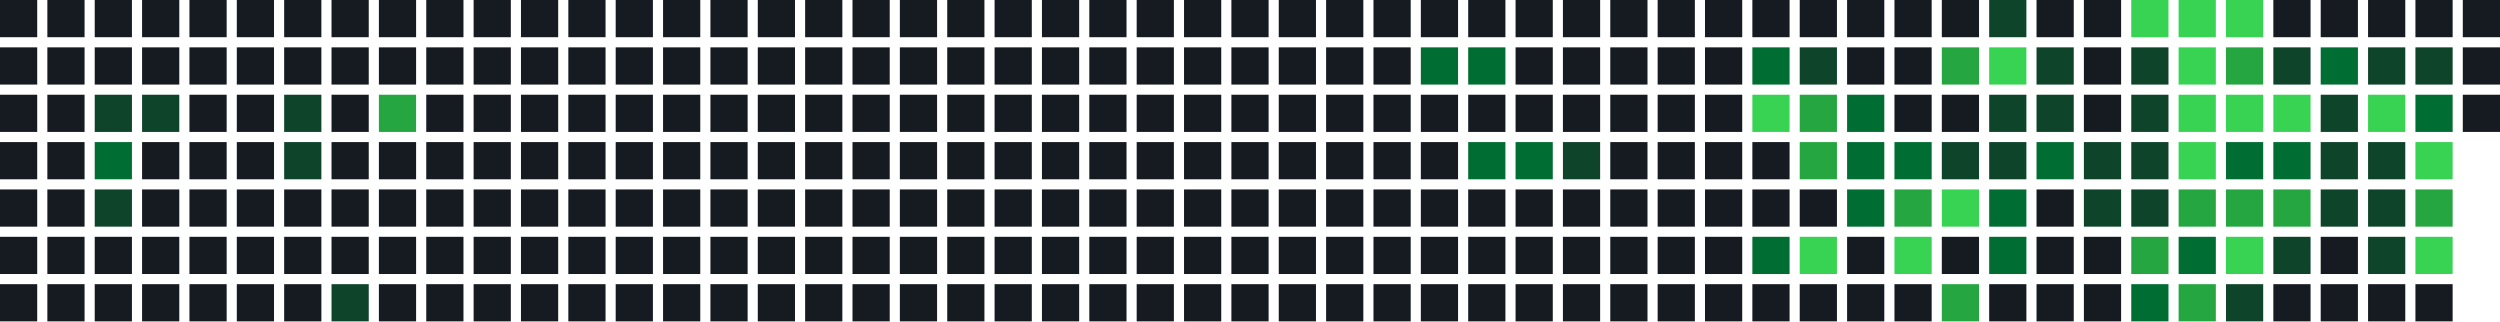
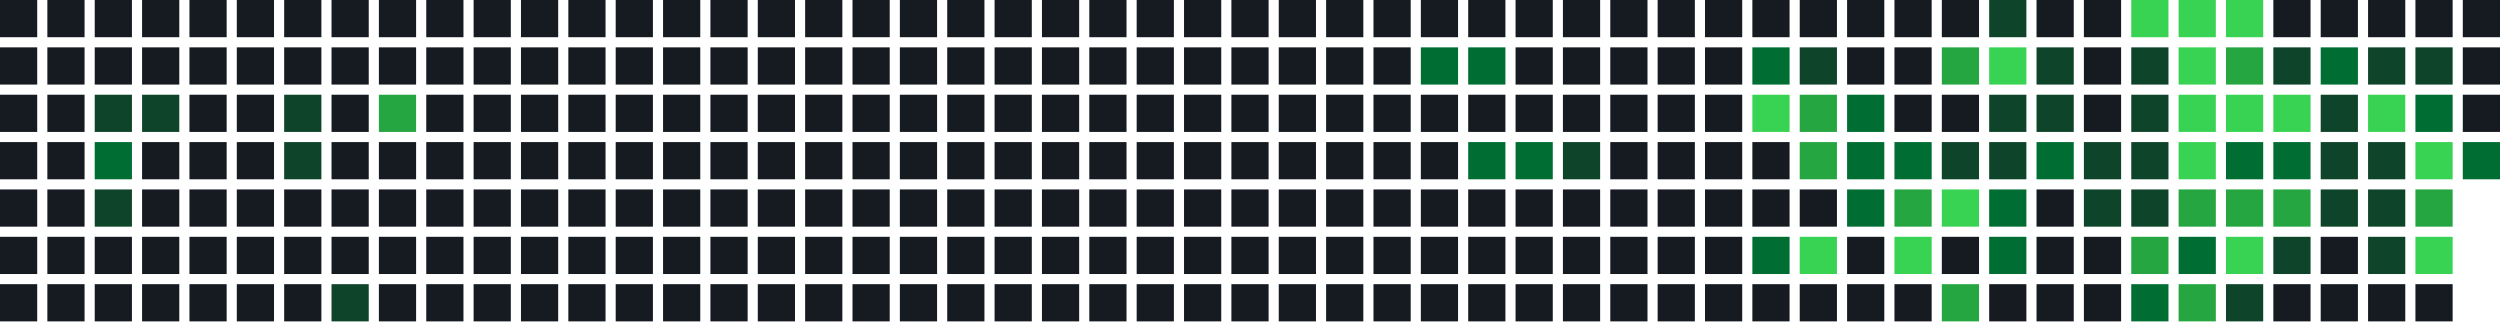
<svg xmlns="http://www.w3.org/2000/svg" width="739" height="95" viewBox="0 0 739 95">
  <rect x="0" y="0" width="11" height="11" fill="#161b22" />
  <rect x="0" y="14" width="11" height="11" fill="#161b22" />
  <rect x="0" y="28" width="11" height="11" fill="#161b22" />
  <rect x="0" y="42" width="11" height="11" fill="#161b22" />
  <rect x="0" y="56" width="11" height="11" fill="#161b22" />
  <rect x="0" y="70" width="11" height="11" fill="#161b22" />
  <rect x="0" y="84" width="11" height="11" fill="#161b22" />
  <rect x="14" y="0" width="11" height="11" fill="#161b22" />
  <rect x="14" y="14" width="11" height="11" fill="#161b22" />
  <rect x="14" y="28" width="11" height="11" fill="#161b22" />
  <rect x="14" y="42" width="11" height="11" fill="#161b22" />
  <rect x="14" y="56" width="11" height="11" fill="#161b22" />
  <rect x="14" y="70" width="11" height="11" fill="#161b22" />
  <rect x="14" y="84" width="11" height="11" fill="#161b22" />
  <rect x="28" y="0" width="11" height="11" fill="#161b22" />
  <rect x="28" y="14" width="11" height="11" fill="#161b22" />
  <rect x="28" y="28" width="11" height="11" fill="#0e4429" />
  <rect x="28" y="42" width="11" height="11" fill="#006d32" />
  <rect x="28" y="56" width="11" height="11" fill="#0e4429" />
  <rect x="28" y="70" width="11" height="11" fill="#161b22" />
  <rect x="28" y="84" width="11" height="11" fill="#161b22" />
  <rect x="42" y="0" width="11" height="11" fill="#161b22" />
  <rect x="42" y="14" width="11" height="11" fill="#161b22" />
  <rect x="42" y="28" width="11" height="11" fill="#0e4429" />
  <rect x="42" y="42" width="11" height="11" fill="#161b22" />
  <rect x="42" y="56" width="11" height="11" fill="#161b22" />
  <rect x="42" y="70" width="11" height="11" fill="#161b22" />
  <rect x="42" y="84" width="11" height="11" fill="#161b22" />
  <rect x="56" y="0" width="11" height="11" fill="#161b22" />
  <rect x="56" y="14" width="11" height="11" fill="#161b22" />
  <rect x="56" y="28" width="11" height="11" fill="#161b22" />
  <rect x="56" y="42" width="11" height="11" fill="#161b22" />
  <rect x="56" y="56" width="11" height="11" fill="#161b22" />
  <rect x="56" y="70" width="11" height="11" fill="#161b22" />
  <rect x="56" y="84" width="11" height="11" fill="#161b22" />
  <rect x="70" y="0" width="11" height="11" fill="#161b22" />
  <rect x="70" y="14" width="11" height="11" fill="#161b22" />
  <rect x="70" y="28" width="11" height="11" fill="#161b22" />
  <rect x="70" y="42" width="11" height="11" fill="#161b22" />
  <rect x="70" y="56" width="11" height="11" fill="#161b22" />
  <rect x="70" y="70" width="11" height="11" fill="#161b22" />
  <rect x="70" y="84" width="11" height="11" fill="#161b22" />
  <rect x="84" y="0" width="11" height="11" fill="#161b22" />
  <rect x="84" y="14" width="11" height="11" fill="#161b22" />
  <rect x="84" y="28" width="11" height="11" fill="#0e4429" />
  <rect x="84" y="42" width="11" height="11" fill="#0e4429" />
  <rect x="84" y="56" width="11" height="11" fill="#161b22" />
  <rect x="84" y="70" width="11" height="11" fill="#161b22" />
  <rect x="84" y="84" width="11" height="11" fill="#161b22" />
  <rect x="98" y="0" width="11" height="11" fill="#161b22" />
  <rect x="98" y="14" width="11" height="11" fill="#161b22" />
  <rect x="98" y="28" width="11" height="11" fill="#161b22" />
  <rect x="98" y="42" width="11" height="11" fill="#161b22" />
  <rect x="98" y="56" width="11" height="11" fill="#161b22" />
  <rect x="98" y="70" width="11" height="11" fill="#161b22" />
  <rect x="98" y="84" width="11" height="11" fill="#0e4429" />
  <rect x="112" y="0" width="11" height="11" fill="#161b22" />
  <rect x="112" y="14" width="11" height="11" fill="#161b22" />
  <rect x="112" y="28" width="11" height="11" fill="#26a641" />
  <rect x="112" y="42" width="11" height="11" fill="#161b22" />
  <rect x="112" y="56" width="11" height="11" fill="#161b22" />
  <rect x="112" y="70" width="11" height="11" fill="#161b22" />
  <rect x="112" y="84" width="11" height="11" fill="#161b22" />
  <rect x="126" y="0" width="11" height="11" fill="#161b22" />
  <rect x="126" y="14" width="11" height="11" fill="#161b22" />
  <rect x="126" y="28" width="11" height="11" fill="#161b22" />
  <rect x="126" y="42" width="11" height="11" fill="#161b22" />
  <rect x="126" y="56" width="11" height="11" fill="#161b22" />
  <rect x="126" y="70" width="11" height="11" fill="#161b22" />
  <rect x="126" y="84" width="11" height="11" fill="#161b22" />
  <rect x="140" y="0" width="11" height="11" fill="#161b22" />
  <rect x="140" y="14" width="11" height="11" fill="#161b22" />
  <rect x="140" y="28" width="11" height="11" fill="#161b22" />
  <rect x="140" y="42" width="11" height="11" fill="#161b22" />
  <rect x="140" y="56" width="11" height="11" fill="#161b22" />
  <rect x="140" y="70" width="11" height="11" fill="#161b22" />
  <rect x="140" y="84" width="11" height="11" fill="#161b22" />
  <rect x="154" y="0" width="11" height="11" fill="#161b22" />
  <rect x="154" y="14" width="11" height="11" fill="#161b22" />
  <rect x="154" y="28" width="11" height="11" fill="#161b22" />
  <rect x="154" y="42" width="11" height="11" fill="#161b22" />
  <rect x="154" y="56" width="11" height="11" fill="#161b22" />
  <rect x="154" y="70" width="11" height="11" fill="#161b22" />
  <rect x="154" y="84" width="11" height="11" fill="#161b22" />
  <rect x="168" y="0" width="11" height="11" fill="#161b22" />
  <rect x="168" y="14" width="11" height="11" fill="#161b22" />
  <rect x="168" y="28" width="11" height="11" fill="#161b22" />
  <rect x="168" y="42" width="11" height="11" fill="#161b22" />
  <rect x="168" y="56" width="11" height="11" fill="#161b22" />
  <rect x="168" y="70" width="11" height="11" fill="#161b22" />
  <rect x="168" y="84" width="11" height="11" fill="#161b22" />
  <rect x="182" y="0" width="11" height="11" fill="#161b22" />
  <rect x="182" y="14" width="11" height="11" fill="#161b22" />
  <rect x="182" y="28" width="11" height="11" fill="#161b22" />
  <rect x="182" y="42" width="11" height="11" fill="#161b22" />
  <rect x="182" y="56" width="11" height="11" fill="#161b22" />
  <rect x="182" y="70" width="11" height="11" fill="#161b22" />
  <rect x="182" y="84" width="11" height="11" fill="#161b22" />
  <rect x="196" y="0" width="11" height="11" fill="#161b22" />
  <rect x="196" y="14" width="11" height="11" fill="#161b22" />
  <rect x="196" y="28" width="11" height="11" fill="#161b22" />
  <rect x="196" y="42" width="11" height="11" fill="#161b22" />
  <rect x="196" y="56" width="11" height="11" fill="#161b22" />
  <rect x="196" y="70" width="11" height="11" fill="#161b22" />
  <rect x="196" y="84" width="11" height="11" fill="#161b22" />
  <rect x="210" y="0" width="11" height="11" fill="#161b22" />
  <rect x="210" y="14" width="11" height="11" fill="#161b22" />
  <rect x="210" y="28" width="11" height="11" fill="#161b22" />
  <rect x="210" y="42" width="11" height="11" fill="#161b22" />
  <rect x="210" y="56" width="11" height="11" fill="#161b22" />
  <rect x="210" y="70" width="11" height="11" fill="#161b22" />
  <rect x="210" y="84" width="11" height="11" fill="#161b22" />
  <rect x="224" y="0" width="11" height="11" fill="#161b22" />
  <rect x="224" y="14" width="11" height="11" fill="#161b22" />
  <rect x="224" y="28" width="11" height="11" fill="#161b22" />
  <rect x="224" y="42" width="11" height="11" fill="#161b22" />
  <rect x="224" y="56" width="11" height="11" fill="#161b22" />
  <rect x="224" y="70" width="11" height="11" fill="#161b22" />
  <rect x="224" y="84" width="11" height="11" fill="#161b22" />
  <rect x="238" y="0" width="11" height="11" fill="#161b22" />
  <rect x="238" y="14" width="11" height="11" fill="#161b22" />
  <rect x="238" y="28" width="11" height="11" fill="#161b22" />
  <rect x="238" y="42" width="11" height="11" fill="#161b22" />
  <rect x="238" y="56" width="11" height="11" fill="#161b22" />
  <rect x="238" y="70" width="11" height="11" fill="#161b22" />
  <rect x="238" y="84" width="11" height="11" fill="#161b22" />
  <rect x="252" y="0" width="11" height="11" fill="#161b22" />
  <rect x="252" y="14" width="11" height="11" fill="#161b22" />
  <rect x="252" y="28" width="11" height="11" fill="#161b22" />
  <rect x="252" y="42" width="11" height="11" fill="#161b22" />
  <rect x="252" y="56" width="11" height="11" fill="#161b22" />
  <rect x="252" y="70" width="11" height="11" fill="#161b22" />
  <rect x="252" y="84" width="11" height="11" fill="#161b22" />
  <rect x="266" y="0" width="11" height="11" fill="#161b22" />
  <rect x="266" y="14" width="11" height="11" fill="#161b22" />
  <rect x="266" y="28" width="11" height="11" fill="#161b22" />
  <rect x="266" y="42" width="11" height="11" fill="#161b22" />
  <rect x="266" y="56" width="11" height="11" fill="#161b22" />
  <rect x="266" y="70" width="11" height="11" fill="#161b22" />
  <rect x="266" y="84" width="11" height="11" fill="#161b22" />
  <rect x="280" y="0" width="11" height="11" fill="#161b22" />
  <rect x="280" y="14" width="11" height="11" fill="#161b22" />
  <rect x="280" y="28" width="11" height="11" fill="#161b22" />
  <rect x="280" y="42" width="11" height="11" fill="#161b22" />
  <rect x="280" y="56" width="11" height="11" fill="#161b22" />
  <rect x="280" y="70" width="11" height="11" fill="#161b22" />
  <rect x="280" y="84" width="11" height="11" fill="#161b22" />
  <rect x="294" y="0" width="11" height="11" fill="#161b22" />
  <rect x="294" y="14" width="11" height="11" fill="#161b22" />
  <rect x="294" y="28" width="11" height="11" fill="#161b22" />
  <rect x="294" y="42" width="11" height="11" fill="#161b22" />
  <rect x="294" y="56" width="11" height="11" fill="#161b22" />
  <rect x="294" y="70" width="11" height="11" fill="#161b22" />
  <rect x="294" y="84" width="11" height="11" fill="#161b22" />
  <rect x="308" y="0" width="11" height="11" fill="#161b22" />
  <rect x="308" y="14" width="11" height="11" fill="#161b22" />
  <rect x="308" y="28" width="11" height="11" fill="#161b22" />
  <rect x="308" y="42" width="11" height="11" fill="#161b22" />
  <rect x="308" y="56" width="11" height="11" fill="#161b22" />
  <rect x="308" y="70" width="11" height="11" fill="#161b22" />
  <rect x="308" y="84" width="11" height="11" fill="#161b22" />
  <rect x="322" y="0" width="11" height="11" fill="#161b22" />
  <rect x="322" y="14" width="11" height="11" fill="#161b22" />
  <rect x="322" y="28" width="11" height="11" fill="#161b22" />
  <rect x="322" y="42" width="11" height="11" fill="#161b22" />
  <rect x="322" y="56" width="11" height="11" fill="#161b22" />
  <rect x="322" y="70" width="11" height="11" fill="#161b22" />
  <rect x="322" y="84" width="11" height="11" fill="#161b22" />
  <rect x="336" y="0" width="11" height="11" fill="#161b22" />
  <rect x="336" y="14" width="11" height="11" fill="#161b22" />
  <rect x="336" y="28" width="11" height="11" fill="#161b22" />
  <rect x="336" y="42" width="11" height="11" fill="#161b22" />
  <rect x="336" y="56" width="11" height="11" fill="#161b22" />
  <rect x="336" y="70" width="11" height="11" fill="#161b22" />
  <rect x="336" y="84" width="11" height="11" fill="#161b22" />
  <rect x="350" y="0" width="11" height="11" fill="#161b22" />
  <rect x="350" y="14" width="11" height="11" fill="#161b22" />
  <rect x="350" y="28" width="11" height="11" fill="#161b22" />
  <rect x="350" y="42" width="11" height="11" fill="#161b22" />
  <rect x="350" y="56" width="11" height="11" fill="#161b22" />
  <rect x="350" y="70" width="11" height="11" fill="#161b22" />
  <rect x="350" y="84" width="11" height="11" fill="#161b22" />
  <rect x="364" y="0" width="11" height="11" fill="#161b22" />
  <rect x="364" y="14" width="11" height="11" fill="#161b22" />
  <rect x="364" y="28" width="11" height="11" fill="#161b22" />
  <rect x="364" y="42" width="11" height="11" fill="#161b22" />
  <rect x="364" y="56" width="11" height="11" fill="#161b22" />
  <rect x="364" y="70" width="11" height="11" fill="#161b22" />
  <rect x="364" y="84" width="11" height="11" fill="#161b22" />
  <rect x="378" y="0" width="11" height="11" fill="#161b22" />
  <rect x="378" y="14" width="11" height="11" fill="#161b22" />
  <rect x="378" y="28" width="11" height="11" fill="#161b22" />
  <rect x="378" y="42" width="11" height="11" fill="#161b22" />
  <rect x="378" y="56" width="11" height="11" fill="#161b22" />
  <rect x="378" y="70" width="11" height="11" fill="#161b22" />
  <rect x="378" y="84" width="11" height="11" fill="#161b22" />
  <rect x="392" y="0" width="11" height="11" fill="#161b22" />
  <rect x="392" y="14" width="11" height="11" fill="#161b22" />
  <rect x="392" y="28" width="11" height="11" fill="#161b22" />
  <rect x="392" y="42" width="11" height="11" fill="#161b22" />
  <rect x="392" y="56" width="11" height="11" fill="#161b22" />
  <rect x="392" y="70" width="11" height="11" fill="#161b22" />
  <rect x="392" y="84" width="11" height="11" fill="#161b22" />
  <rect x="406" y="0" width="11" height="11" fill="#161b22" />
  <rect x="406" y="14" width="11" height="11" fill="#161b22" />
  <rect x="406" y="28" width="11" height="11" fill="#161b22" />
  <rect x="406" y="42" width="11" height="11" fill="#161b22" />
  <rect x="406" y="56" width="11" height="11" fill="#161b22" />
  <rect x="406" y="70" width="11" height="11" fill="#161b22" />
  <rect x="406" y="84" width="11" height="11" fill="#161b22" />
  <rect x="420" y="0" width="11" height="11" fill="#161b22" />
  <rect x="420" y="14" width="11" height="11" fill="#006d32" />
  <rect x="420" y="28" width="11" height="11" fill="#161b22" />
  <rect x="420" y="42" width="11" height="11" fill="#161b22" />
  <rect x="420" y="56" width="11" height="11" fill="#161b22" />
  <rect x="420" y="70" width="11" height="11" fill="#161b22" />
  <rect x="420" y="84" width="11" height="11" fill="#161b22" />
  <rect x="434" y="0" width="11" height="11" fill="#161b22" />
  <rect x="434" y="14" width="11" height="11" fill="#006d32" />
  <rect x="434" y="28" width="11" height="11" fill="#161b22" />
  <rect x="434" y="42" width="11" height="11" fill="#006d32" />
  <rect x="434" y="56" width="11" height="11" fill="#161b22" />
  <rect x="434" y="70" width="11" height="11" fill="#161b22" />
  <rect x="434" y="84" width="11" height="11" fill="#161b22" />
  <rect x="448" y="0" width="11" height="11" fill="#161b22" />
  <rect x="448" y="14" width="11" height="11" fill="#161b22" />
  <rect x="448" y="28" width="11" height="11" fill="#161b22" />
  <rect x="448" y="42" width="11" height="11" fill="#006d32" />
  <rect x="448" y="56" width="11" height="11" fill="#161b22" />
  <rect x="448" y="70" width="11" height="11" fill="#161b22" />
  <rect x="448" y="84" width="11" height="11" fill="#161b22" />
  <rect x="462" y="0" width="11" height="11" fill="#161b22" />
  <rect x="462" y="14" width="11" height="11" fill="#161b22" />
  <rect x="462" y="28" width="11" height="11" fill="#161b22" />
  <rect x="462" y="42" width="11" height="11" fill="#0e4429" />
  <rect x="462" y="56" width="11" height="11" fill="#161b22" />
  <rect x="462" y="70" width="11" height="11" fill="#161b22" />
  <rect x="462" y="84" width="11" height="11" fill="#161b22" />
  <rect x="476" y="0" width="11" height="11" fill="#161b22" />
  <rect x="476" y="14" width="11" height="11" fill="#161b22" />
  <rect x="476" y="28" width="11" height="11" fill="#161b22" />
  <rect x="476" y="42" width="11" height="11" fill="#161b22" />
  <rect x="476" y="56" width="11" height="11" fill="#161b22" />
  <rect x="476" y="70" width="11" height="11" fill="#161b22" />
  <rect x="476" y="84" width="11" height="11" fill="#161b22" />
  <rect x="490" y="0" width="11" height="11" fill="#161b22" />
  <rect x="490" y="14" width="11" height="11" fill="#161b22" />
  <rect x="490" y="28" width="11" height="11" fill="#161b22" />
  <rect x="490" y="42" width="11" height="11" fill="#161b22" />
  <rect x="490" y="56" width="11" height="11" fill="#161b22" />
  <rect x="490" y="70" width="11" height="11" fill="#161b22" />
  <rect x="490" y="84" width="11" height="11" fill="#161b22" />
  <rect x="504" y="0" width="11" height="11" fill="#161b22" />
  <rect x="504" y="14" width="11" height="11" fill="#161b22" />
  <rect x="504" y="28" width="11" height="11" fill="#161b22" />
  <rect x="504" y="42" width="11" height="11" fill="#161b22" />
  <rect x="504" y="56" width="11" height="11" fill="#161b22" />
  <rect x="504" y="70" width="11" height="11" fill="#161b22" />
  <rect x="504" y="84" width="11" height="11" fill="#161b22" />
  <rect x="518" y="0" width="11" height="11" fill="#161b22" />
  <rect x="518" y="14" width="11" height="11" fill="#006d32" />
  <rect x="518" y="28" width="11" height="11" fill="#39d353" />
  <rect x="518" y="42" width="11" height="11" fill="#161b22" />
  <rect x="518" y="56" width="11" height="11" fill="#161b22" />
  <rect x="518" y="70" width="11" height="11" fill="#006d32" />
  <rect x="518" y="84" width="11" height="11" fill="#161b22" />
  <rect x="532" y="0" width="11" height="11" fill="#161b22" />
  <rect x="532" y="14" width="11" height="11" fill="#0e4429" />
  <rect x="532" y="28" width="11" height="11" fill="#26a641" />
  <rect x="532" y="42" width="11" height="11" fill="#26a641" />
  <rect x="532" y="56" width="11" height="11" fill="#161b22" />
  <rect x="532" y="70" width="11" height="11" fill="#39d353" />
  <rect x="532" y="84" width="11" height="11" fill="#161b22" />
  <rect x="546" y="0" width="11" height="11" fill="#161b22" />
  <rect x="546" y="14" width="11" height="11" fill="#161b22" />
  <rect x="546" y="28" width="11" height="11" fill="#006d32" />
  <rect x="546" y="42" width="11" height="11" fill="#006d32" />
  <rect x="546" y="56" width="11" height="11" fill="#006d32" />
  <rect x="546" y="70" width="11" height="11" fill="#161b22" />
  <rect x="546" y="84" width="11" height="11" fill="#161b22" />
  <rect x="560" y="0" width="11" height="11" fill="#161b22" />
  <rect x="560" y="14" width="11" height="11" fill="#161b22" />
  <rect x="560" y="28" width="11" height="11" fill="#161b22" />
  <rect x="560" y="42" width="11" height="11" fill="#006d32" />
  <rect x="560" y="56" width="11" height="11" fill="#26a641" />
  <rect x="560" y="70" width="11" height="11" fill="#39d353" />
  <rect x="560" y="84" width="11" height="11" fill="#161b22" />
  <rect x="574" y="0" width="11" height="11" fill="#161b22" />
  <rect x="574" y="14" width="11" height="11" fill="#26a641" />
  <rect x="574" y="28" width="11" height="11" fill="#161b22" />
  <rect x="574" y="42" width="11" height="11" fill="#0e4429" />
  <rect x="574" y="56" width="11" height="11" fill="#39d353" />
  <rect x="574" y="70" width="11" height="11" fill="#161b22" />
  <rect x="574" y="84" width="11" height="11" fill="#26a641" />
  <rect x="588" y="0" width="11" height="11" fill="#0e4429" />
  <rect x="588" y="14" width="11" height="11" fill="#39d353" />
  <rect x="588" y="28" width="11" height="11" fill="#0e4429" />
  <rect x="588" y="42" width="11" height="11" fill="#0e4429" />
  <rect x="588" y="56" width="11" height="11" fill="#006d32" />
  <rect x="588" y="70" width="11" height="11" fill="#006d32" />
  <rect x="588" y="84" width="11" height="11" fill="#161b22" />
  <rect x="602" y="0" width="11" height="11" fill="#161b22" />
  <rect x="602" y="14" width="11" height="11" fill="#0e4429" />
  <rect x="602" y="28" width="11" height="11" fill="#0e4429" />
  <rect x="602" y="42" width="11" height="11" fill="#006d32" />
  <rect x="602" y="56" width="11" height="11" fill="#161b22" />
  <rect x="602" y="70" width="11" height="11" fill="#161b22" />
  <rect x="602" y="84" width="11" height="11" fill="#161b22" />
  <rect x="616" y="0" width="11" height="11" fill="#161b22" />
  <rect x="616" y="14" width="11" height="11" fill="#161b22" />
  <rect x="616" y="28" width="11" height="11" fill="#161b22" />
  <rect x="616" y="42" width="11" height="11" fill="#0e4429" />
  <rect x="616" y="56" width="11" height="11" fill="#0e4429" />
  <rect x="616" y="70" width="11" height="11" fill="#161b22" />
  <rect x="616" y="84" width="11" height="11" fill="#161b22" />
  <rect x="630" y="0" width="11" height="11" fill="#39d353" />
  <rect x="630" y="14" width="11" height="11" fill="#0e4429" />
  <rect x="630" y="28" width="11" height="11" fill="#0e4429" />
  <rect x="630" y="42" width="11" height="11" fill="#0e4429" />
  <rect x="630" y="56" width="11" height="11" fill="#0e4429" />
  <rect x="630" y="70" width="11" height="11" fill="#26a641" />
  <rect x="630" y="84" width="11" height="11" fill="#006d32" />
  <rect x="644" y="0" width="11" height="11" fill="#39d353" />
  <rect x="644" y="14" width="11" height="11" fill="#39d353" />
  <rect x="644" y="28" width="11" height="11" fill="#39d353" />
  <rect x="644" y="42" width="11" height="11" fill="#39d353" />
  <rect x="644" y="56" width="11" height="11" fill="#26a641" />
  <rect x="644" y="70" width="11" height="11" fill="#006d32" />
  <rect x="644" y="84" width="11" height="11" fill="#26a641" />
  <rect x="658" y="0" width="11" height="11" fill="#39d353" />
  <rect x="658" y="14" width="11" height="11" fill="#26a641" />
  <rect x="658" y="28" width="11" height="11" fill="#39d353" />
  <rect x="658" y="42" width="11" height="11" fill="#006d32" />
  <rect x="658" y="56" width="11" height="11" fill="#26a641" />
  <rect x="658" y="70" width="11" height="11" fill="#39d353" />
  <rect x="658" y="84" width="11" height="11" fill="#0e4429" />
  <rect x="672" y="0" width="11" height="11" fill="#161b22" />
  <rect x="672" y="14" width="11" height="11" fill="#0e4429" />
  <rect x="672" y="28" width="11" height="11" fill="#39d353" />
  <rect x="672" y="42" width="11" height="11" fill="#006d32" />
  <rect x="672" y="56" width="11" height="11" fill="#26a641" />
  <rect x="672" y="70" width="11" height="11" fill="#0e4429" />
  <rect x="672" y="84" width="11" height="11" fill="#161b22" />
  <rect x="686" y="0" width="11" height="11" fill="#161b22" />
  <rect x="686" y="14" width="11" height="11" fill="#006d32" />
  <rect x="686" y="28" width="11" height="11" fill="#0e4429" />
  <rect x="686" y="42" width="11" height="11" fill="#0e4429" />
  <rect x="686" y="56" width="11" height="11" fill="#0e4429" />
  <rect x="686" y="70" width="11" height="11" fill="#161b22" />
  <rect x="686" y="84" width="11" height="11" fill="#161b22" />
  <rect x="700" y="0" width="11" height="11" fill="#161b22" />
  <rect x="700" y="14" width="11" height="11" fill="#0e4429" />
  <rect x="700" y="28" width="11" height="11" fill="#39d353" />
  <rect x="700" y="42" width="11" height="11" fill="#0e4429" />
  <rect x="700" y="56" width="11" height="11" fill="#0e4429" />
  <rect x="700" y="70" width="11" height="11" fill="#0e4429" />
  <rect x="700" y="84" width="11" height="11" fill="#161b22" />
  <rect x="714" y="0" width="11" height="11" fill="#161b22" />
  <rect x="714" y="14" width="11" height="11" fill="#0e4429" />
  <rect x="714" y="28" width="11" height="11" fill="#006d32" />
  <rect x="714" y="42" width="11" height="11" fill="#39d353" />
  <rect x="714" y="56" width="11" height="11" fill="#26a641" />
  <rect x="714" y="70" width="11" height="11" fill="#39d353" />
  <rect x="714" y="84" width="11" height="11" fill="#161b22" />
  <rect x="728" y="0" width="11" height="11" fill="#161b22" />
  <rect x="728" y="14" width="11" height="11" fill="#161b22" />
  <rect x="728" y="28" width="11" height="11" fill="#161b22" />
+   <rect x="728" y="42" width="11" height="11" fill="#006d32" />
</svg>
